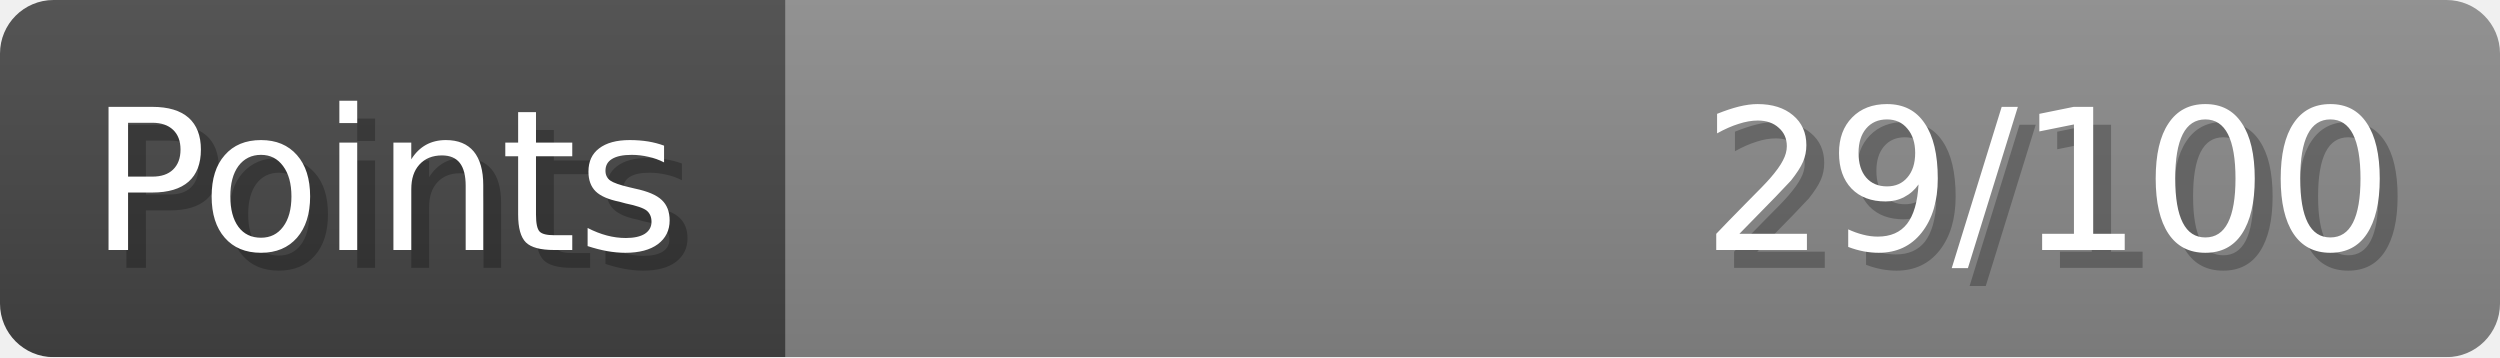
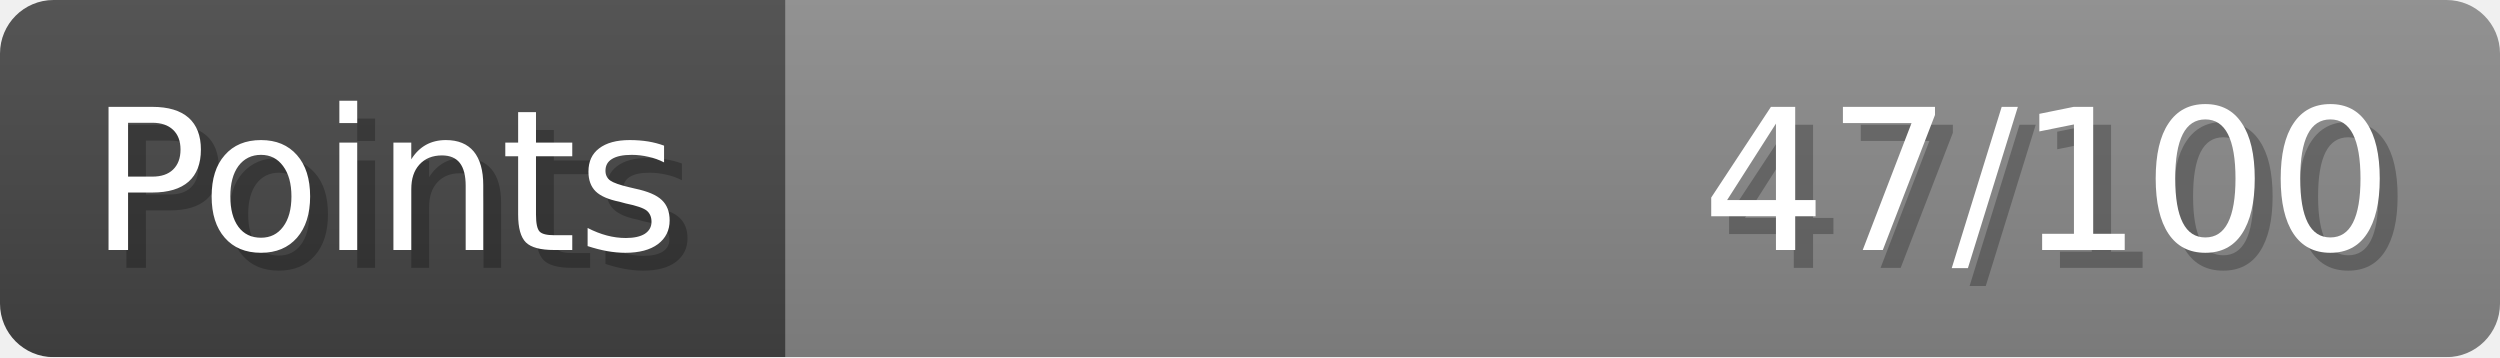
- <svg xmlns="http://www.w3.org/2000/svg" width="140px" height="20px" role="img" aria-label="Points: 29/100">
+ <svg xmlns="http://www.w3.org/2000/svg" width="140px" height="20px" role="img" aria-label="Points: 47/100">
  <linearGradient id="a" x2="0" y2="100%">
    <stop offset="0" stop-opacity=".1" stop-color="#EEE" />
    <stop offset="1" stop-opacity=".1" />
  </linearGradient>
  <mask id="m">
    <rect width="100%" height="100%" rx="3" fill="#FFF" />
  </mask>
  <g mask="url(#m)">
    <rect x="0" y="0" width="44" height="20" fill="#444" />
    <svg x="44" y="0" width="96" height="20">
      <rect width="100%" height="100%" fill="#888888" />
      <rect width="0%" height="100%" fill="#33CC11" transform="">
-         <animate attributeName="width" begin="0.5s" dur="600ms" from="0%" to="28%" repeatCount="1" fill="freeze" calcMode="spline" keyTimes="0; 1" keySplines="0.3, 0.61, 0.355, 1" />
+         <animate attributeName="width" begin="0.5s" dur="600ms" from="0%" to="47%" repeatCount="1" fill="freeze" calcMode="spline" keyTimes="0; 1" keySplines="0.3, 0.61, 0.355, 1" />
      </rect>
    </svg>
    <rect width="140" height="20" fill="url(#a)" />
  </g>
  <g aria-hidden="true" font-size="11" font-family="Verdana, DejaVu Sans, sans-serif" fill="#FFFFFF">
    <text x="6" y="15" fill="#000" opacity="0.25">Points</text>
    <text x="5" y="14">Points</text>
-     <text x="135" y="15" fill="#000" opacity="0.25" text-anchor="end">29/100</text>
-     <text x="134" y="14" text-anchor="end">29/100</text>
+     <text x="135" y="15" fill="#000" opacity="0.25" text-anchor="end">47/100</text>
+     <text x="134" y="14" text-anchor="end">47/100</text>
  </g>
</svg>
